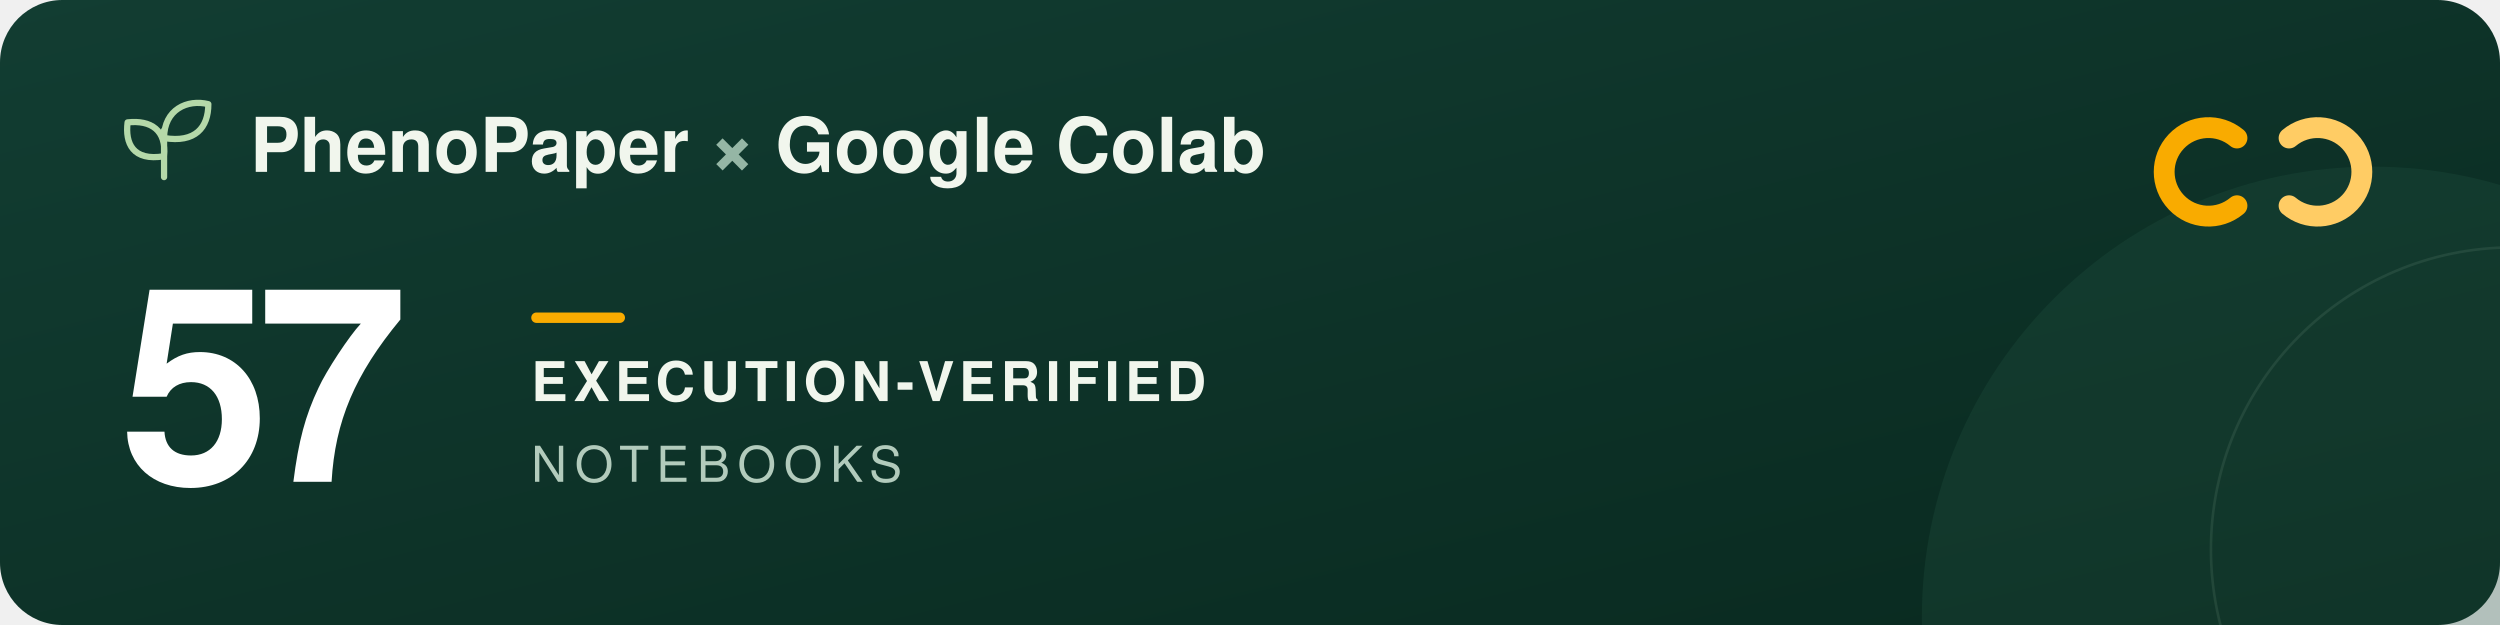
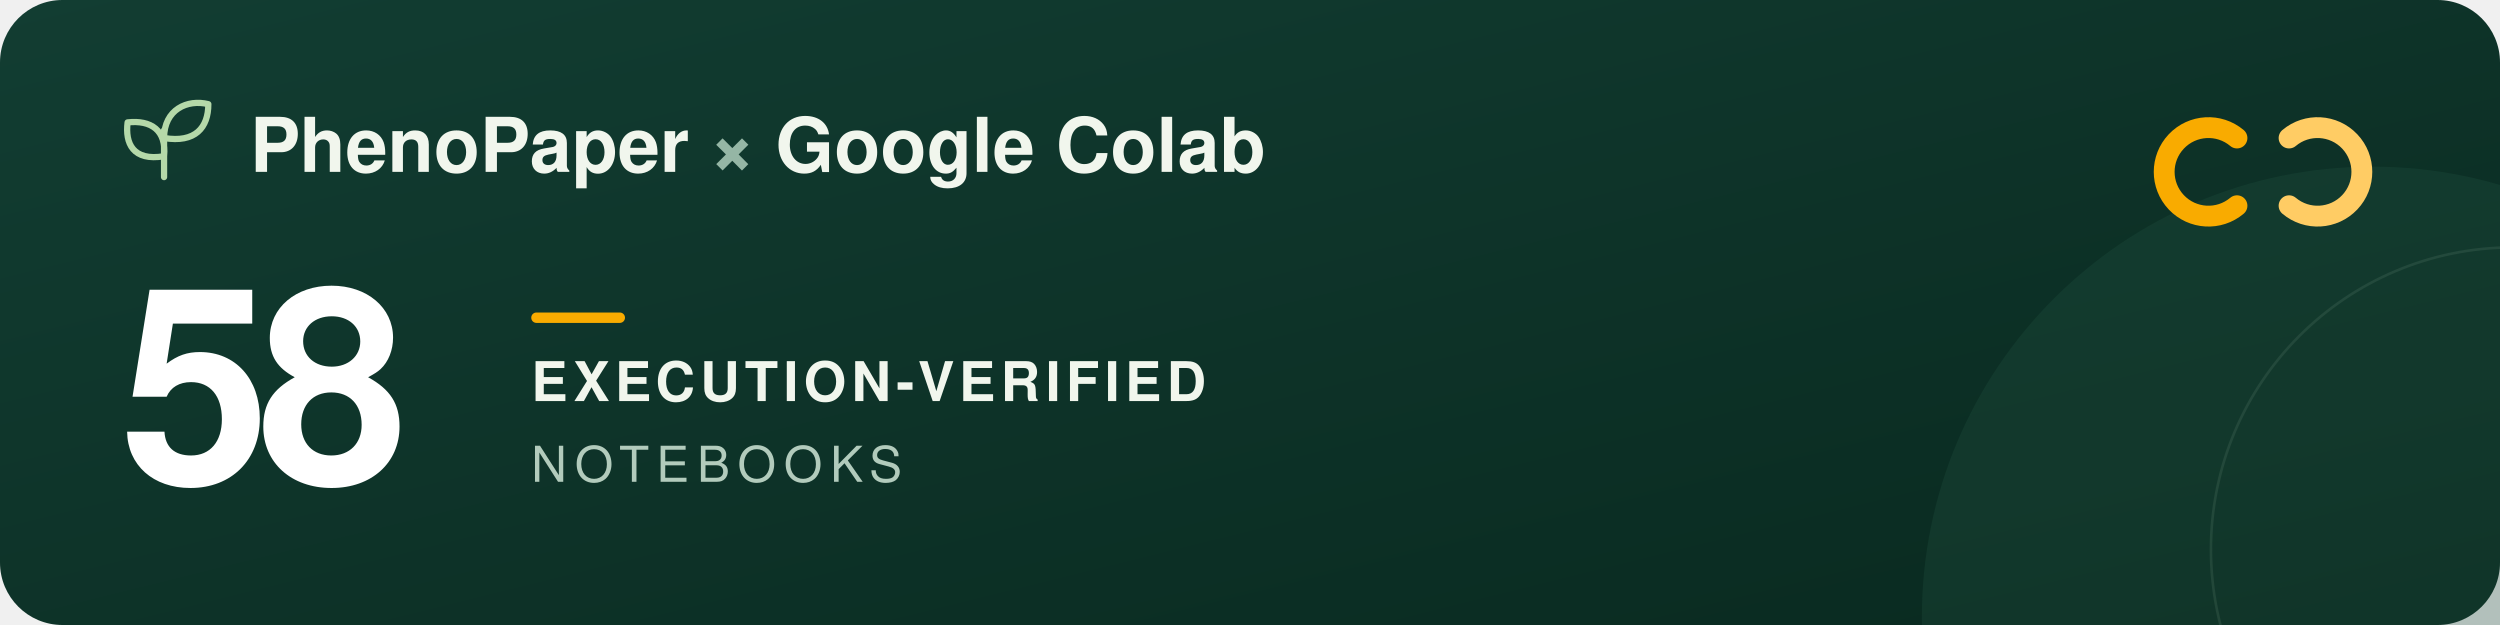
<svg xmlns="http://www.w3.org/2000/svg" width="960" height="240" viewBox="0 0 960 240" role="img" aria-labelledby="title description">
  <defs>
    <linearGradient id="forest" x2="1" y2="1">
      <stop stop-color="#123d32" />
      <stop offset="1" stop-color="#09291f" />
    </linearGradient>
  </defs>
  <rect width="960" height="240" rx="24" fill="url(#forest)" />
  <circle cx="911" cy="237" r="173" fill="#205240" opacity=".3" />
  <circle cx="965" cy="211" r="116" fill="none" stroke="#a5c6ad" stroke-opacity=".12" />
  <g transform="translate(48 39)" fill="none" stroke="#b5d9a9" stroke-width="2.4" stroke-linecap="round" stroke-linejoin="round">
    <path d="M15 29V11M15 21C3 23 0 16 1 8c9-1 15 3 14 13ZM15 14C15 3 24-1 32 1c0 9-5 15-17 13Z" />
  </g>
  <g font-family="-apple-system, BlinkMacSystemFont, 'Segoe UI', Helvetica, Arial, sans-serif">
    <text x="96" y="66" fill="#f1f6ed" font-size="29" font-weight="600">PhenoPaper <tspan fill="#95b6a5">×</tspan> Google Colab</text>
-     <text x="46" y="185" fill="#ffffff" font-size="104" font-weight="700" letter-spacing="-5">57</text>
+     <text x="46" y="185" fill="#ffffff" font-size="104" font-weight="700" letter-spacing="-5">58</text>
    <rect x="204" y="120" width="36" height="4" rx="2" fill="#f9ab00" />
    <text x="204" y="154" fill="#f1f6ed" font-size="21" font-weight="600" letter-spacing="2">EXECUTION-VERIFIED</text>
    <text x="204" y="185" fill="#b2cbbc" font-size="19" font-weight="500" letter-spacing="3">NOTEBOOKS</text>
  </g>
  <g transform="translate(832 44)" fill="none" stroke-width="8" stroke-linecap="round">
    <path d="M27 9a17 17 0 1 0 0 26" stroke="#f9ab00" />
    <path d="M47 9a17 17 0 1 1 0 26" stroke="#ffcc64" />
  </g>
</svg>
